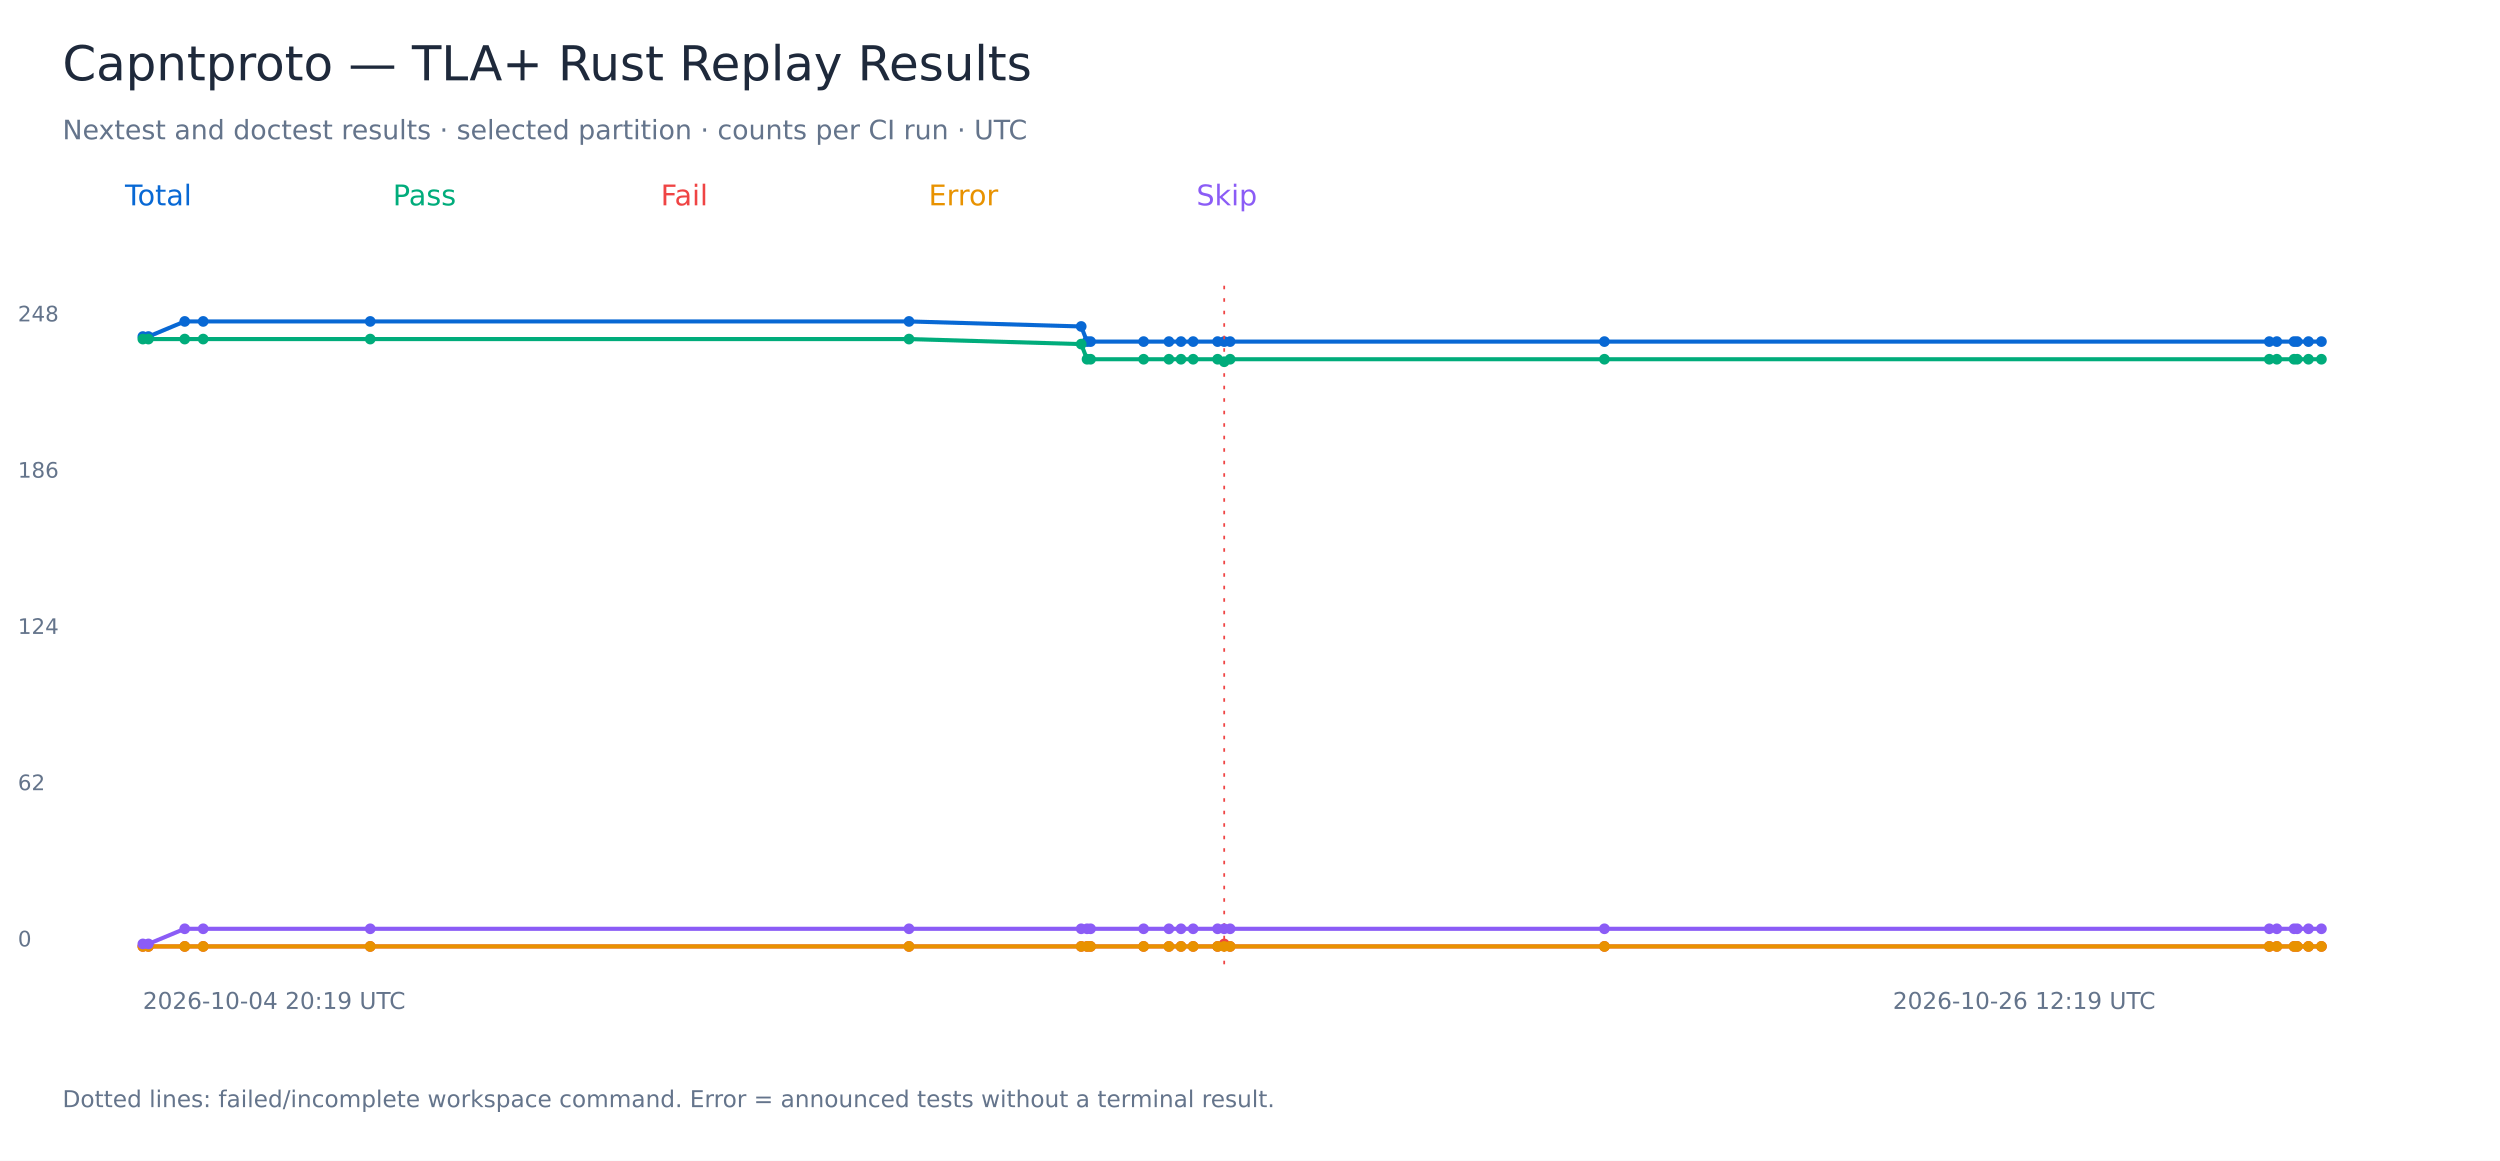
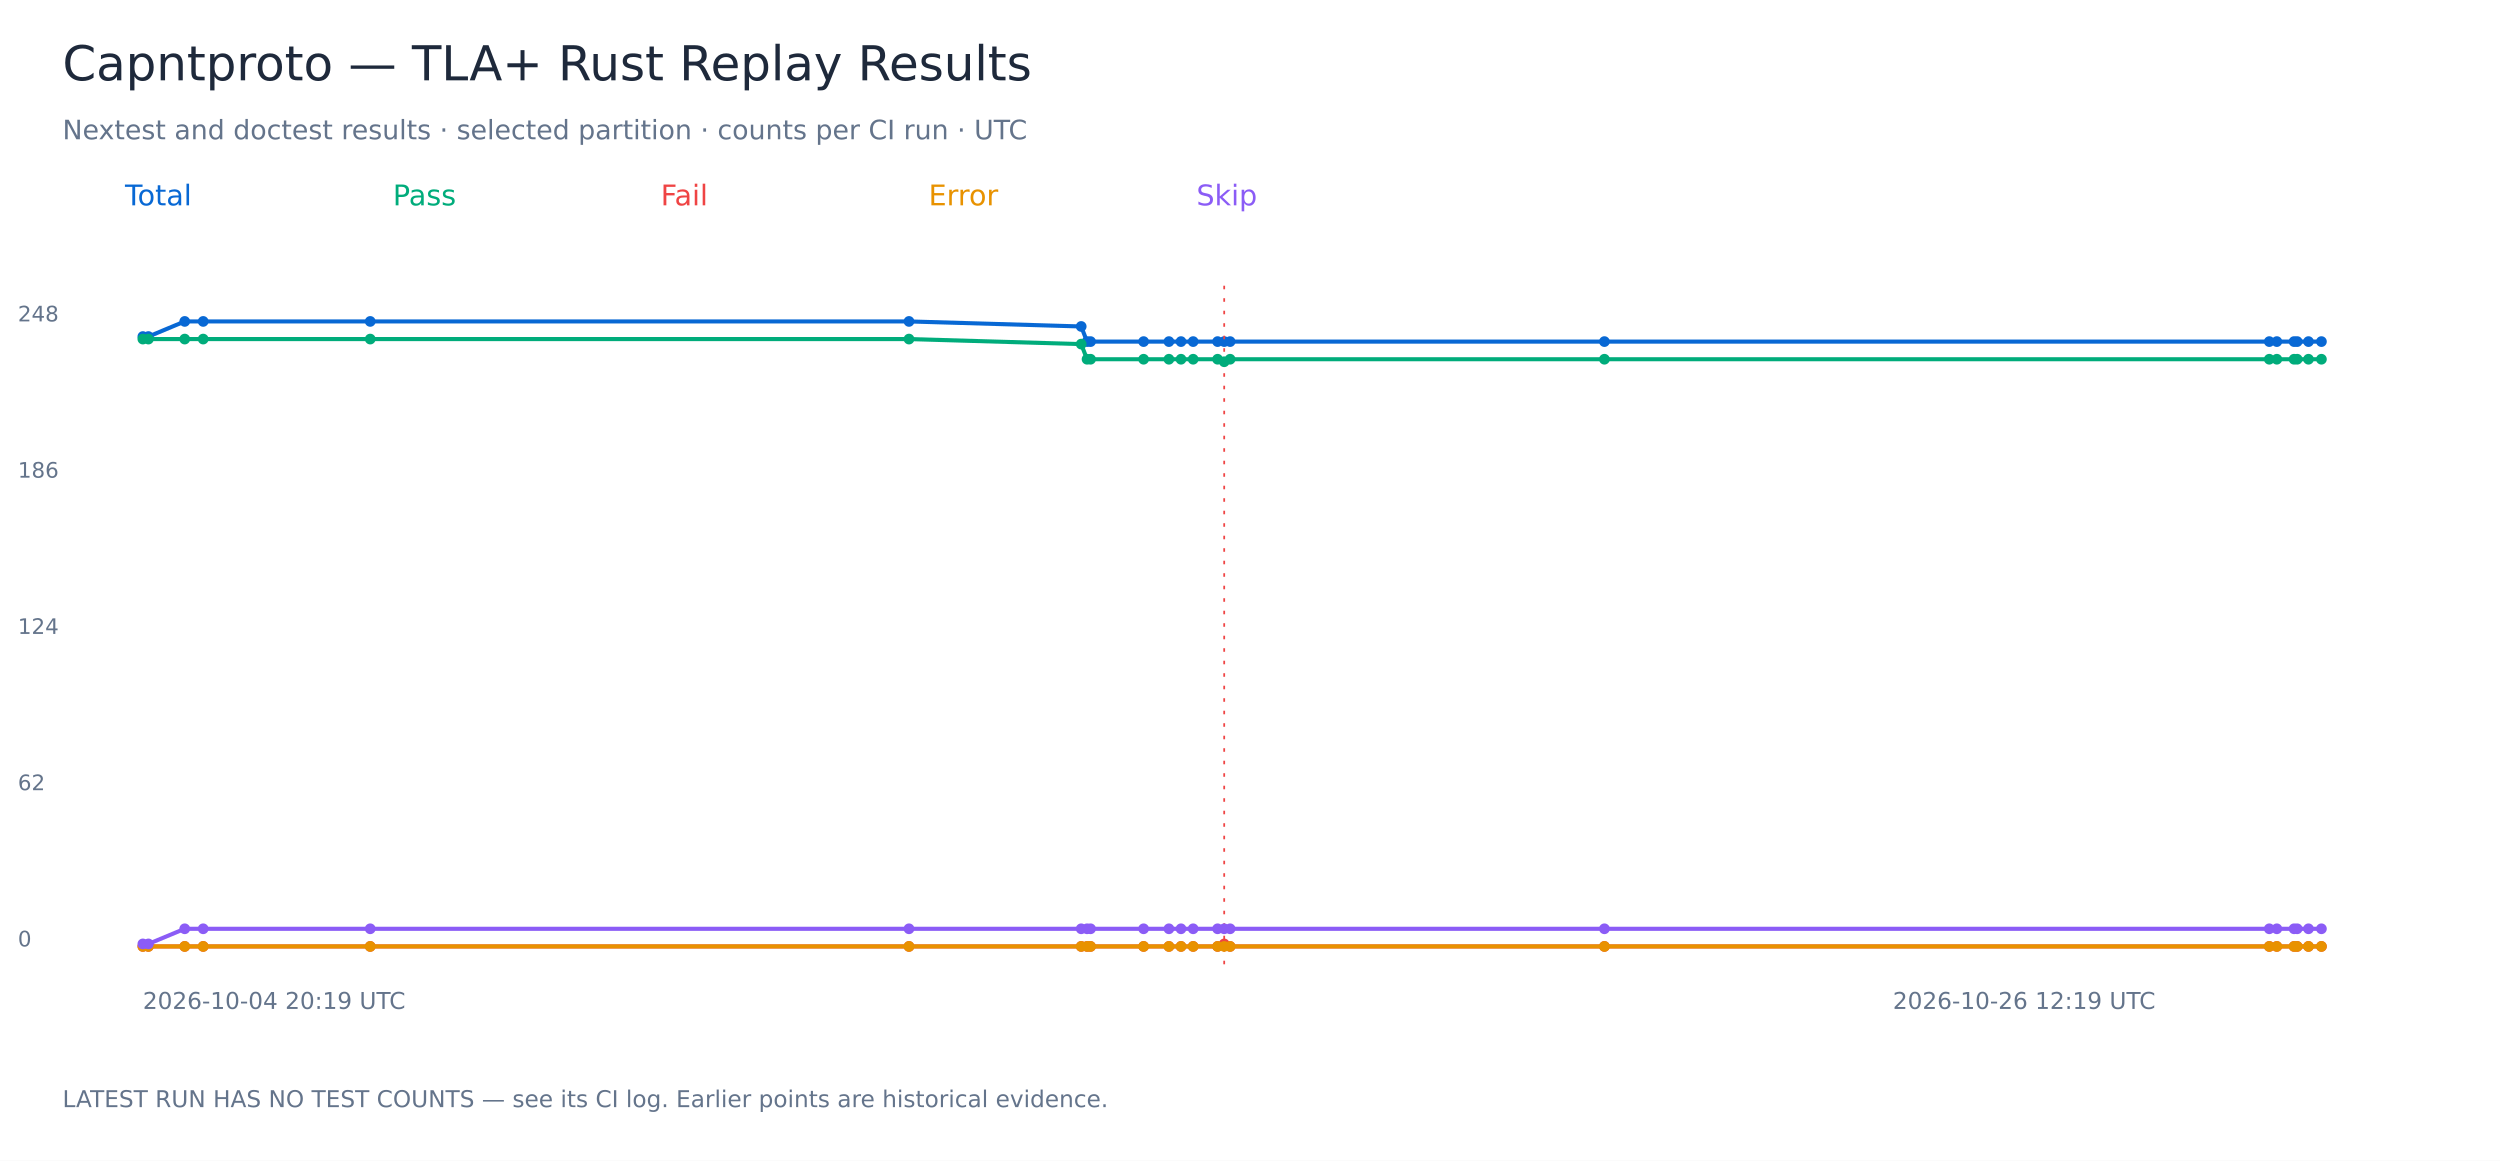
<svg xmlns="http://www.w3.org/2000/svg" width="1400" height="650" viewBox="0 0 1400 650" role="img" aria-labelledby="title">
  <rect width="1400" height="650" fill="white" />
  <g font-family="DejaVu Sans, sans-serif">
    <text x="35.00" y="45.00" font-size="27" fill="#1e293b">Capntproto — TLA+ Rust Replay Results</text>
    <text x="35.00" y="78.00" font-size="15" fill="#64748b">Nextest and doctest results · selected partition · counts per CI run · UTC</text>
    <text x="70.00" y="115.00" font-size="16" fill="#0868d4">Total</text>
    <polyline points="80.00,188.47 83.11,188.47 103.45,180.00 113.79,180.00 207.33,180.00 509.04,180.00 605.47,182.82 608.75,191.29 610.72,191.29 640.42,191.29 654.60,191.29 661.37,191.29 668.17,191.29 681.85,191.29 685.55,191.29 688.87,191.29 898.48,191.29 1270.81,191.29 1275.03,191.29 1284.67,191.29 1286.44,191.29 1292.75,191.29 1300.00,191.29" fill="none" stroke="#0868d4" stroke-width="2.3" />
    <circle cx="80.00" cy="188.47" r="3" fill="#0868d4" />
    <circle cx="83.11" cy="188.47" r="3" fill="#0868d4" />
    <circle cx="103.45" cy="180.00" r="3" fill="#0868d4" />
    <circle cx="113.79" cy="180.00" r="3" fill="#0868d4" />
    <circle cx="207.33" cy="180.00" r="3" fill="#0868d4" />
    <circle cx="509.04" cy="180.00" r="3" fill="#0868d4" />
    <circle cx="605.47" cy="182.82" r="3" fill="#0868d4" />
    <circle cx="608.75" cy="191.29" r="3" fill="#0868d4" />
    <circle cx="610.72" cy="191.29" r="3" fill="#0868d4" />
    <circle cx="640.42" cy="191.29" r="3" fill="#0868d4" />
    <circle cx="654.60" cy="191.29" r="3" fill="#0868d4" />
    <circle cx="661.37" cy="191.29" r="3" fill="#0868d4" />
    <circle cx="668.17" cy="191.29" r="3" fill="#0868d4" />
    <circle cx="681.85" cy="191.29" r="3" fill="#0868d4" />
    <circle cx="685.55" cy="191.29" r="3" fill="#0868d4" />
    <path d="M 685.55 160 V 540" stroke="#ef4444" stroke-dasharray="2 5" />
    <circle cx="688.87" cy="191.29" r="3" fill="#0868d4" />
    <circle cx="898.48" cy="191.29" r="3" fill="#0868d4" />
    <circle cx="1270.81" cy="191.29" r="3" fill="#0868d4" />
    <circle cx="1275.03" cy="191.29" r="3" fill="#0868d4" />
    <circle cx="1284.67" cy="191.29" r="3" fill="#0868d4" />
    <circle cx="1286.44" cy="191.29" r="3" fill="#0868d4" />
    <circle cx="1292.75" cy="191.29" r="3" fill="#0868d4" />
    <circle cx="1300.00" cy="191.29" r="3" fill="#0868d4" />
    <text x="10.00" y="530.00" font-size="12" fill="#64748b">0</text>
    <text x="10.00" y="442.50" font-size="12" fill="#64748b">62</text>
    <text x="10.00" y="355.00" font-size="12" fill="#64748b">124</text>
    <text x="10.00" y="267.50" font-size="12" fill="#64748b">186</text>
    <text x="10.00" y="180.00" font-size="12" fill="#64748b">248</text>
    <text x="80.00" y="565.00" font-size="13" fill="#64748b">2026-10-04 20:19 UTC</text>
    <text x="1060.00" y="565.00" font-size="13" fill="#64748b">2026-10-26 12:19 UTC</text>
    <text x="220.00" y="115.00" font-size="16" fill="#00ac7b">Pass</text>
    <polyline points="80.00,189.88 83.11,189.88 103.45,189.88 113.79,189.88 207.33,189.88 509.04,189.88 605.47,192.70 608.75,201.17 610.72,201.17 640.42,201.17 654.60,201.17 661.37,201.17 668.17,201.17 681.85,201.17 685.55,202.58 688.87,201.17 898.48,201.17 1270.81,201.17 1275.03,201.17 1284.67,201.17 1286.44,201.17 1292.75,201.17 1300.00,201.17" fill="none" stroke="#00ac7b" stroke-width="2.3" />
    <circle cx="80.00" cy="189.88" r="3" fill="#00ac7b" />
    <circle cx="83.11" cy="189.88" r="3" fill="#00ac7b" />
    <circle cx="103.45" cy="189.88" r="3" fill="#00ac7b" />
    <circle cx="113.79" cy="189.88" r="3" fill="#00ac7b" />
    <circle cx="207.33" cy="189.88" r="3" fill="#00ac7b" />
    <circle cx="509.04" cy="189.88" r="3" fill="#00ac7b" />
    <circle cx="605.47" cy="192.70" r="3" fill="#00ac7b" />
    <circle cx="608.75" cy="201.17" r="3" fill="#00ac7b" />
    <circle cx="610.72" cy="201.17" r="3" fill="#00ac7b" />
    <circle cx="640.42" cy="201.17" r="3" fill="#00ac7b" />
    <circle cx="654.60" cy="201.17" r="3" fill="#00ac7b" />
    <circle cx="661.37" cy="201.17" r="3" fill="#00ac7b" />
    <circle cx="668.17" cy="201.17" r="3" fill="#00ac7b" />
    <circle cx="681.85" cy="201.17" r="3" fill="#00ac7b" />
    <circle cx="685.55" cy="202.58" r="3" fill="#00ac7b" />
    <circle cx="688.87" cy="201.17" r="3" fill="#00ac7b" />
    <circle cx="898.48" cy="201.17" r="3" fill="#00ac7b" />
    <circle cx="1270.81" cy="201.17" r="3" fill="#00ac7b" />
    <circle cx="1275.03" cy="201.17" r="3" fill="#00ac7b" />
    <circle cx="1284.67" cy="201.17" r="3" fill="#00ac7b" />
    <circle cx="1286.44" cy="201.17" r="3" fill="#00ac7b" />
    <circle cx="1292.75" cy="201.17" r="3" fill="#00ac7b" />
    <circle cx="1300.00" cy="201.17" r="3" fill="#00ac7b" />
    <text x="370.00" y="115.00" font-size="16" fill="#ef4444">Fail</text>
    <polyline points="80.00,530.00 83.11,530.00 103.45,530.00 113.79,530.00 207.33,530.00 509.04,530.00 605.47,530.00 608.75,530.00 610.72,530.00 640.42,530.00 654.60,530.00 661.37,530.00 668.17,530.00 681.85,530.00 685.55,528.59 688.87,530.00 898.48,530.00 1270.81,530.00 1275.03,530.00 1284.67,530.00 1286.44,530.00 1292.75,530.00 1300.00,530.00" fill="none" stroke="#ef4444" stroke-width="2.3" />
    <circle cx="80.00" cy="530.00" r="3" fill="#ef4444" />
    <circle cx="83.11" cy="530.00" r="3" fill="#ef4444" />
    <circle cx="103.45" cy="530.00" r="3" fill="#ef4444" />
    <circle cx="113.79" cy="530.00" r="3" fill="#ef4444" />
    <circle cx="207.33" cy="530.00" r="3" fill="#ef4444" />
    <circle cx="509.04" cy="530.00" r="3" fill="#ef4444" />
    <circle cx="605.47" cy="530.00" r="3" fill="#ef4444" />
    <circle cx="608.75" cy="530.00" r="3" fill="#ef4444" />
    <circle cx="610.72" cy="530.00" r="3" fill="#ef4444" />
    <circle cx="640.42" cy="530.00" r="3" fill="#ef4444" />
    <circle cx="654.60" cy="530.00" r="3" fill="#ef4444" />
    <circle cx="661.37" cy="530.00" r="3" fill="#ef4444" />
    <circle cx="668.17" cy="530.00" r="3" fill="#ef4444" />
    <circle cx="681.85" cy="530.00" r="3" fill="#ef4444" />
    <circle cx="685.55" cy="528.59" r="3" fill="#ef4444" />
    <circle cx="688.87" cy="530.00" r="3" fill="#ef4444" />
    <circle cx="898.48" cy="530.00" r="3" fill="#ef4444" />
    <circle cx="1270.81" cy="530.00" r="3" fill="#ef4444" />
    <circle cx="1275.03" cy="530.00" r="3" fill="#ef4444" />
    <circle cx="1284.67" cy="530.00" r="3" fill="#ef4444" />
    <circle cx="1286.44" cy="530.00" r="3" fill="#ef4444" />
    <circle cx="1292.75" cy="530.00" r="3" fill="#ef4444" />
    <circle cx="1300.00" cy="530.00" r="3" fill="#ef4444" />
    <text x="520.00" y="115.00" font-size="16" fill="#e89200">Error</text>
    <polyline points="80.00,530.00 83.11,530.00 103.45,530.00 113.79,530.00 207.33,530.00 509.04,530.00 605.47,530.00 608.75,530.00 610.72,530.00 640.42,530.00 654.60,530.00 661.37,530.00 668.17,530.00 681.85,530.00 685.55,530.00 688.87,530.00 898.48,530.00 1270.81,530.00 1275.03,530.00 1284.67,530.00 1286.44,530.00 1292.75,530.00 1300.00,530.00" fill="none" stroke="#e89200" stroke-width="2.3" />
    <circle cx="80.00" cy="530.00" r="3" fill="#e89200" />
    <circle cx="83.11" cy="530.00" r="3" fill="#e89200" />
    <circle cx="103.45" cy="530.00" r="3" fill="#e89200" />
    <circle cx="113.79" cy="530.00" r="3" fill="#e89200" />
    <circle cx="207.33" cy="530.00" r="3" fill="#e89200" />
    <circle cx="509.04" cy="530.00" r="3" fill="#e89200" />
    <circle cx="605.47" cy="530.00" r="3" fill="#e89200" />
    <circle cx="608.75" cy="530.00" r="3" fill="#e89200" />
    <circle cx="610.72" cy="530.00" r="3" fill="#e89200" />
    <circle cx="640.42" cy="530.00" r="3" fill="#e89200" />
    <circle cx="654.60" cy="530.00" r="3" fill="#e89200" />
    <circle cx="661.37" cy="530.00" r="3" fill="#e89200" />
    <circle cx="668.17" cy="530.00" r="3" fill="#e89200" />
    <circle cx="681.85" cy="530.00" r="3" fill="#e89200" />
    <circle cx="685.55" cy="530.00" r="3" fill="#e89200" />
    <circle cx="688.87" cy="530.00" r="3" fill="#e89200" />
    <circle cx="898.48" cy="530.00" r="3" fill="#e89200" />
    <circle cx="1270.81" cy="530.00" r="3" fill="#e89200" />
    <circle cx="1275.03" cy="530.00" r="3" fill="#e89200" />
    <circle cx="1284.67" cy="530.00" r="3" fill="#e89200" />
    <circle cx="1286.44" cy="530.00" r="3" fill="#e89200" />
    <circle cx="1292.75" cy="530.00" r="3" fill="#e89200" />
    <circle cx="1300.00" cy="530.00" r="3" fill="#e89200" />
    <text x="670.00" y="115.00" font-size="16" fill="#8b5cf6">Skip</text>
    <polyline points="80.00,528.59 83.11,528.59 103.45,520.12 113.79,520.12 207.33,520.12 509.04,520.12 605.47,520.12 608.75,520.12 610.72,520.12 640.42,520.12 654.60,520.12 661.37,520.12 668.17,520.12 681.85,520.12 685.55,520.12 688.87,520.12 898.48,520.12 1270.81,520.12 1275.03,520.12 1284.67,520.12 1286.44,520.12 1292.75,520.12 1300.00,520.12" fill="none" stroke="#8b5cf6" stroke-width="2.3" />
    <circle cx="80.00" cy="528.59" r="3" fill="#8b5cf6" />
    <circle cx="83.11" cy="528.59" r="3" fill="#8b5cf6" />
    <circle cx="103.45" cy="520.12" r="3" fill="#8b5cf6" />
    <circle cx="113.79" cy="520.12" r="3" fill="#8b5cf6" />
    <circle cx="207.33" cy="520.12" r="3" fill="#8b5cf6" />
    <circle cx="509.04" cy="520.12" r="3" fill="#8b5cf6" />
    <circle cx="605.47" cy="520.12" r="3" fill="#8b5cf6" />
    <circle cx="608.75" cy="520.12" r="3" fill="#8b5cf6" />
    <circle cx="610.72" cy="520.12" r="3" fill="#8b5cf6" />
    <circle cx="640.42" cy="520.12" r="3" fill="#8b5cf6" />
    <circle cx="654.60" cy="520.12" r="3" fill="#8b5cf6" />
    <circle cx="661.37" cy="520.12" r="3" fill="#8b5cf6" />
    <circle cx="668.17" cy="520.12" r="3" fill="#8b5cf6" />
    <circle cx="681.85" cy="520.12" r="3" fill="#8b5cf6" />
    <circle cx="685.55" cy="520.12" r="3" fill="#8b5cf6" />
    <circle cx="688.87" cy="520.12" r="3" fill="#8b5cf6" />
    <circle cx="898.48" cy="520.12" r="3" fill="#8b5cf6" />
    <circle cx="1270.81" cy="520.12" r="3" fill="#8b5cf6" />
    <circle cx="1275.03" cy="520.12" r="3" fill="#8b5cf6" />
    <circle cx="1284.67" cy="520.12" r="3" fill="#8b5cf6" />
    <circle cx="1286.44" cy="520.12" r="3" fill="#8b5cf6" />
    <circle cx="1292.75" cy="520.12" r="3" fill="#8b5cf6" />
    <circle cx="1300.00" cy="520.12" r="3" fill="#8b5cf6" />
-     <text x="35.00" y="620.00" font-size="13" fill="#64748b">Dotted lines: failed/incomplete workspace command. Error = announced tests without a terminal result.</text>
+     <text x="35.00" y="620.00" font-size="13" fill="#64748b">LATEST RUN HAS NO TEST COUNTS — see its CI log. Earlier points are historical evidence.</text>
  </g>
</svg>
